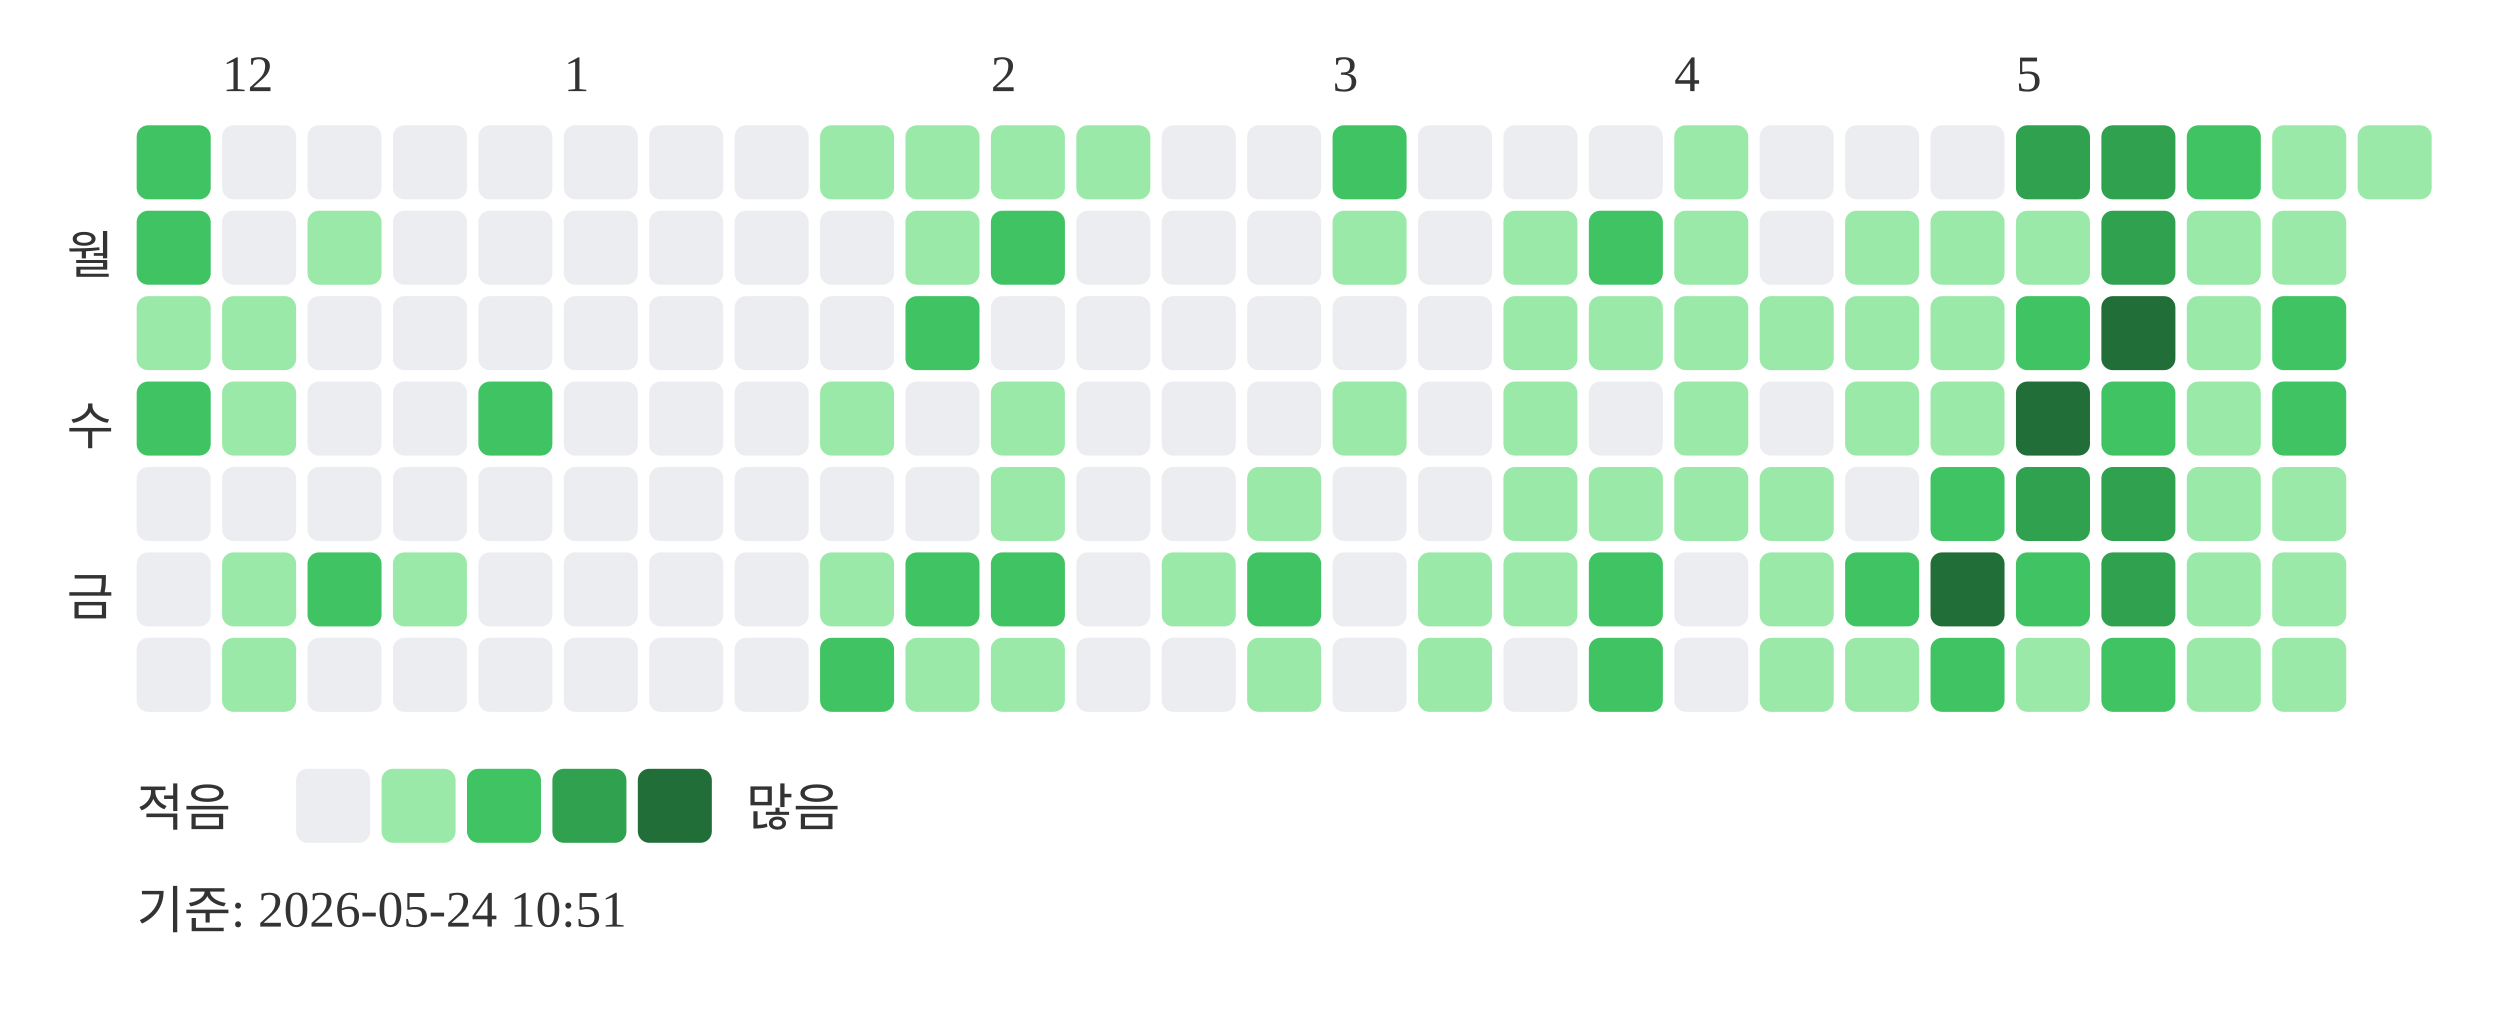
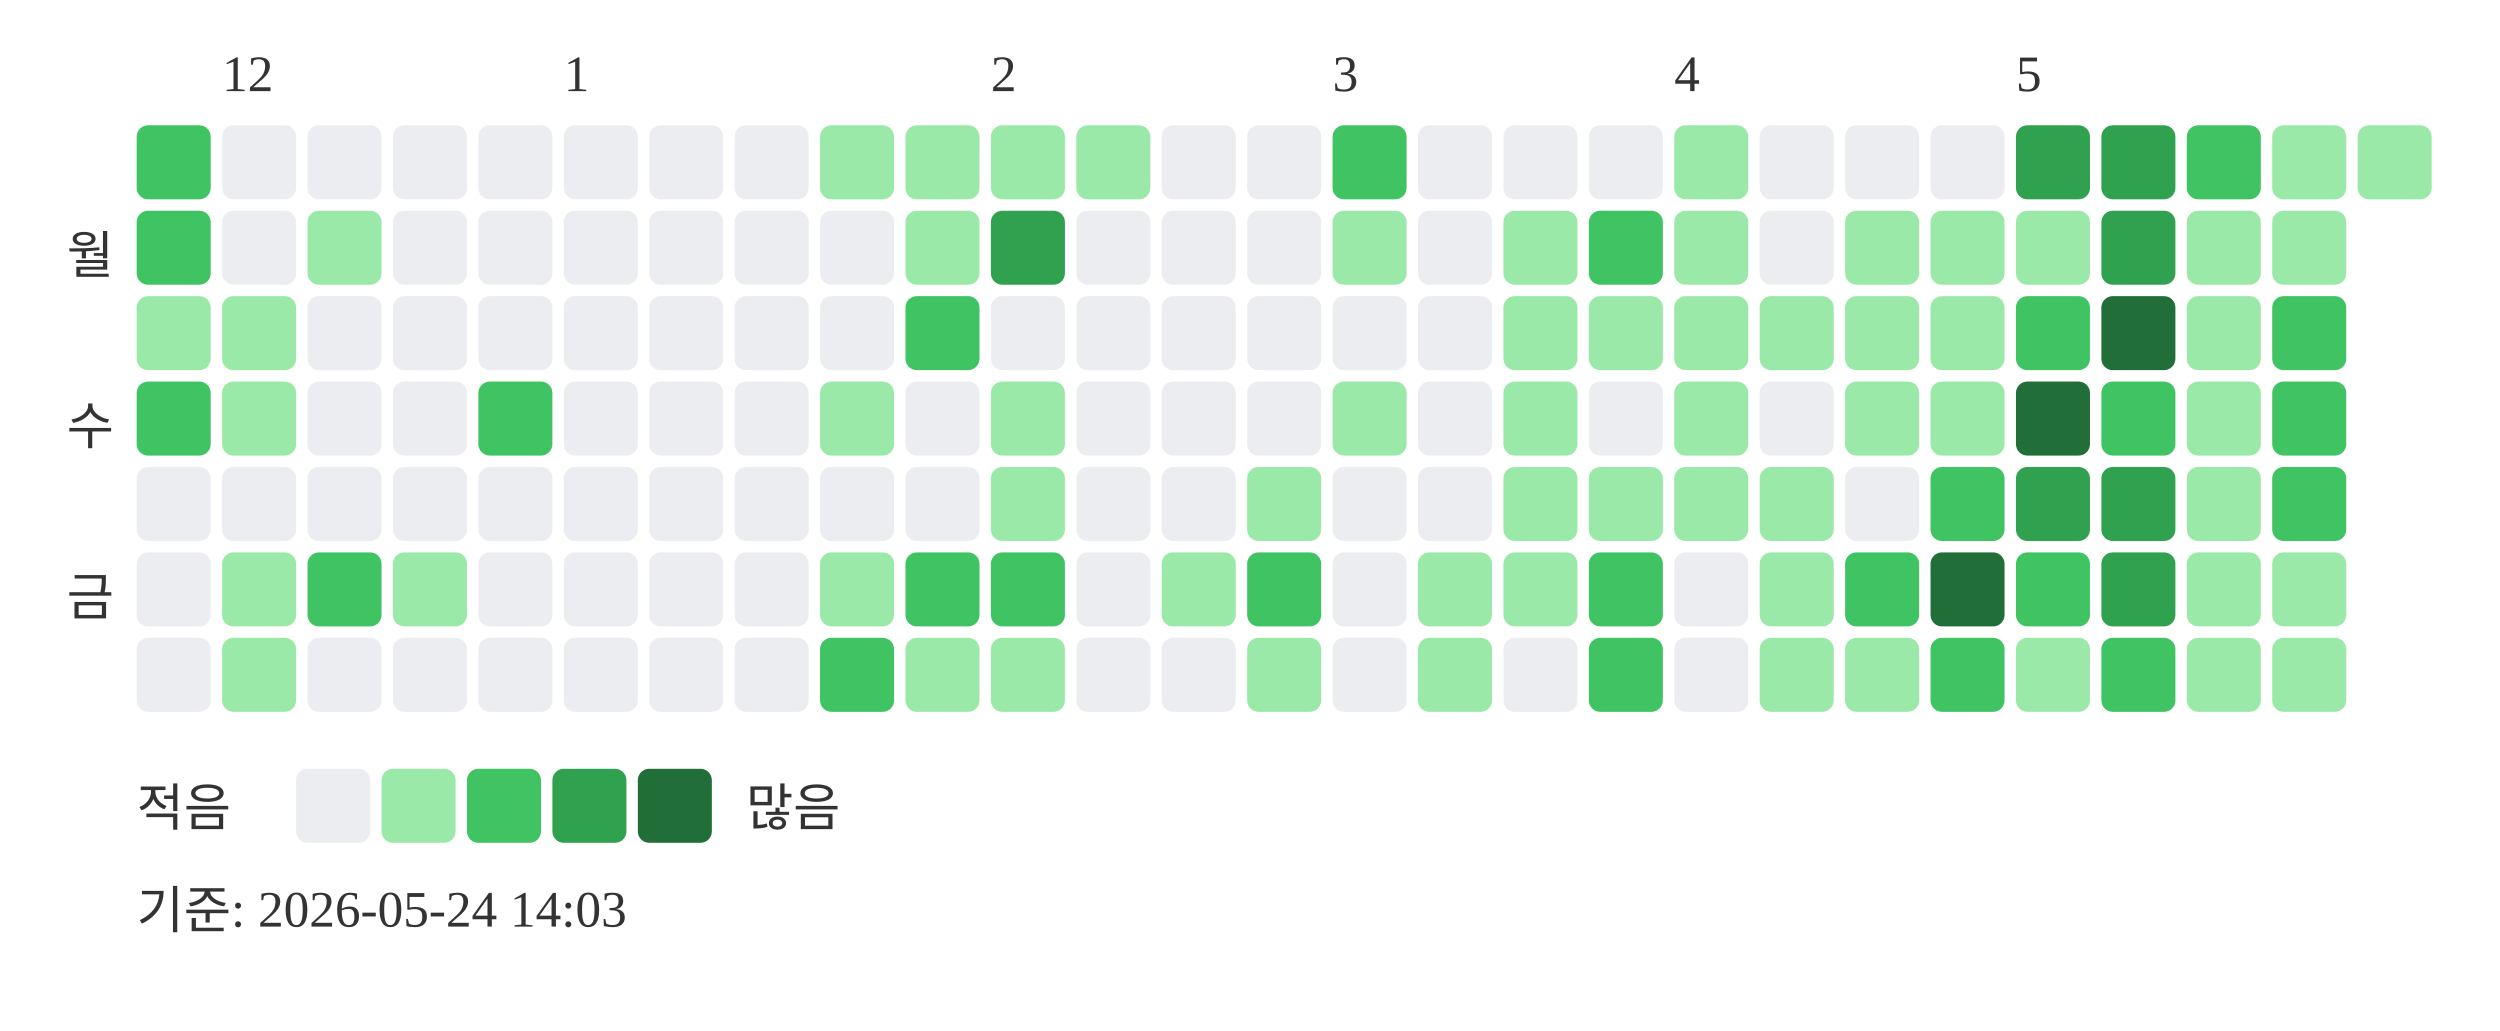
<svg xmlns="http://www.w3.org/2000/svg" width="439" height="181">
  <text x="39" y="16" font-size="9" fill="#333333">12</text>
  <text x="99" y="16" font-size="9" fill="#333333">1</text>
  <text x="174" y="16" font-size="9" fill="#333333">2</text>
  <text x="234" y="16" font-size="9" fill="#333333">3</text>
  <text x="294" y="16" font-size="9" fill="#333333">4</text>
  <text x="354" y="16" font-size="9" fill="#333333">5</text>
  <text x="20" y="48" text-anchor="end" font-size="9" fill="#333333">월</text>
  <text x="20" y="78" text-anchor="end" font-size="9" fill="#333333">수</text>
  <text x="20" y="108" text-anchor="end" font-size="9" fill="#333333">금</text>
  <rect x="24" y="22" width="13" height="13" rx="2" fill="#40c463" />
  <rect x="24" y="37" width="13" height="13" rx="2" fill="#40c463" />
  <rect x="24" y="52" width="13" height="13" rx="2" fill="#9be9a8" />
  <rect x="24" y="67" width="13" height="13" rx="2" fill="#40c463" />
  <rect x="24" y="82" width="13" height="13" rx="2" fill="#ebedf0" />
  <rect x="24" y="97" width="13" height="13" rx="2" fill="#ebedf0" />
  <rect x="24" y="112" width="13" height="13" rx="2" fill="#ebedf0" />
  <rect x="39" y="22" width="13" height="13" rx="2" fill="#ebedf0" />
  <rect x="39" y="37" width="13" height="13" rx="2" fill="#ebedf0" />
  <rect x="39" y="52" width="13" height="13" rx="2" fill="#9be9a8" />
  <rect x="39" y="67" width="13" height="13" rx="2" fill="#9be9a8" />
  <rect x="39" y="82" width="13" height="13" rx="2" fill="#ebedf0" />
  <rect x="39" y="97" width="13" height="13" rx="2" fill="#9be9a8" />
  <rect x="39" y="112" width="13" height="13" rx="2" fill="#9be9a8" />
  <rect x="54" y="22" width="13" height="13" rx="2" fill="#ebedf0" />
  <rect x="54" y="37" width="13" height="13" rx="2" fill="#9be9a8" />
  <rect x="54" y="52" width="13" height="13" rx="2" fill="#ebedf0" />
  <rect x="54" y="67" width="13" height="13" rx="2" fill="#ebedf0" />
  <rect x="54" y="82" width="13" height="13" rx="2" fill="#ebedf0" />
  <rect x="54" y="97" width="13" height="13" rx="2" fill="#40c463" />
  <rect x="54" y="112" width="13" height="13" rx="2" fill="#ebedf0" />
  <rect x="69" y="22" width="13" height="13" rx="2" fill="#ebedf0" />
  <rect x="69" y="37" width="13" height="13" rx="2" fill="#ebedf0" />
  <rect x="69" y="52" width="13" height="13" rx="2" fill="#ebedf0" />
  <rect x="69" y="67" width="13" height="13" rx="2" fill="#ebedf0" />
  <rect x="69" y="82" width="13" height="13" rx="2" fill="#ebedf0" />
  <rect x="69" y="97" width="13" height="13" rx="2" fill="#9be9a8" />
  <rect x="69" y="112" width="13" height="13" rx="2" fill="#ebedf0" />
  <rect x="84" y="22" width="13" height="13" rx="2" fill="#ebedf0" />
  <rect x="84" y="37" width="13" height="13" rx="2" fill="#ebedf0" />
  <rect x="84" y="52" width="13" height="13" rx="2" fill="#ebedf0" />
  <rect x="84" y="67" width="13" height="13" rx="2" fill="#40c463" />
  <rect x="84" y="82" width="13" height="13" rx="2" fill="#ebedf0" />
  <rect x="84" y="97" width="13" height="13" rx="2" fill="#ebedf0" />
  <rect x="84" y="112" width="13" height="13" rx="2" fill="#ebedf0" />
  <rect x="99" y="22" width="13" height="13" rx="2" fill="#ebedf0" />
  <rect x="99" y="37" width="13" height="13" rx="2" fill="#ebedf0" />
  <rect x="99" y="52" width="13" height="13" rx="2" fill="#ebedf0" />
  <rect x="99" y="67" width="13" height="13" rx="2" fill="#ebedf0" />
  <rect x="99" y="82" width="13" height="13" rx="2" fill="#ebedf0" />
  <rect x="99" y="97" width="13" height="13" rx="2" fill="#ebedf0" />
  <rect x="99" y="112" width="13" height="13" rx="2" fill="#ebedf0" />
  <rect x="114" y="22" width="13" height="13" rx="2" fill="#ebedf0" />
  <rect x="114" y="37" width="13" height="13" rx="2" fill="#ebedf0" />
  <rect x="114" y="52" width="13" height="13" rx="2" fill="#ebedf0" />
  <rect x="114" y="67" width="13" height="13" rx="2" fill="#ebedf0" />
  <rect x="114" y="82" width="13" height="13" rx="2" fill="#ebedf0" />
  <rect x="114" y="97" width="13" height="13" rx="2" fill="#ebedf0" />
  <rect x="114" y="112" width="13" height="13" rx="2" fill="#ebedf0" />
  <rect x="129" y="22" width="13" height="13" rx="2" fill="#ebedf0" />
  <rect x="129" y="37" width="13" height="13" rx="2" fill="#ebedf0" />
  <rect x="129" y="52" width="13" height="13" rx="2" fill="#ebedf0" />
  <rect x="129" y="67" width="13" height="13" rx="2" fill="#ebedf0" />
  <rect x="129" y="82" width="13" height="13" rx="2" fill="#ebedf0" />
  <rect x="129" y="97" width="13" height="13" rx="2" fill="#ebedf0" />
  <rect x="129" y="112" width="13" height="13" rx="2" fill="#ebedf0" />
  <rect x="144" y="22" width="13" height="13" rx="2" fill="#9be9a8" />
  <rect x="144" y="37" width="13" height="13" rx="2" fill="#ebedf0" />
  <rect x="144" y="52" width="13" height="13" rx="2" fill="#ebedf0" />
  <rect x="144" y="67" width="13" height="13" rx="2" fill="#9be9a8" />
  <rect x="144" y="82" width="13" height="13" rx="2" fill="#ebedf0" />
  <rect x="144" y="97" width="13" height="13" rx="2" fill="#9be9a8" />
  <rect x="144" y="112" width="13" height="13" rx="2" fill="#40c463" />
  <rect x="159" y="22" width="13" height="13" rx="2" fill="#9be9a8" />
  <rect x="159" y="37" width="13" height="13" rx="2" fill="#9be9a8" />
  <rect x="159" y="52" width="13" height="13" rx="2" fill="#40c463" />
  <rect x="159" y="67" width="13" height="13" rx="2" fill="#ebedf0" />
  <rect x="159" y="82" width="13" height="13" rx="2" fill="#ebedf0" />
  <rect x="159" y="97" width="13" height="13" rx="2" fill="#40c463" />
  <rect x="159" y="112" width="13" height="13" rx="2" fill="#9be9a8" />
  <rect x="174" y="22" width="13" height="13" rx="2" fill="#9be9a8" />
-   <rect x="174" y="37" width="13" height="13" rx="2" fill="#40c463" />
+   <rect x="174" y="37" width="13" height="13" rx="2" fill="#30a14e" />
  <rect x="174" y="52" width="13" height="13" rx="2" fill="#ebedf0" />
  <rect x="174" y="67" width="13" height="13" rx="2" fill="#9be9a8" />
  <rect x="174" y="82" width="13" height="13" rx="2" fill="#9be9a8" />
  <rect x="174" y="97" width="13" height="13" rx="2" fill="#40c463" />
  <rect x="174" y="112" width="13" height="13" rx="2" fill="#9be9a8" />
  <rect x="189" y="22" width="13" height="13" rx="2" fill="#9be9a8" />
  <rect x="189" y="37" width="13" height="13" rx="2" fill="#ebedf0" />
  <rect x="189" y="52" width="13" height="13" rx="2" fill="#ebedf0" />
  <rect x="189" y="67" width="13" height="13" rx="2" fill="#ebedf0" />
  <rect x="189" y="82" width="13" height="13" rx="2" fill="#ebedf0" />
  <rect x="189" y="97" width="13" height="13" rx="2" fill="#ebedf0" />
  <rect x="189" y="112" width="13" height="13" rx="2" fill="#ebedf0" />
  <rect x="204" y="22" width="13" height="13" rx="2" fill="#ebedf0" />
  <rect x="204" y="37" width="13" height="13" rx="2" fill="#ebedf0" />
  <rect x="204" y="52" width="13" height="13" rx="2" fill="#ebedf0" />
  <rect x="204" y="67" width="13" height="13" rx="2" fill="#ebedf0" />
  <rect x="204" y="82" width="13" height="13" rx="2" fill="#ebedf0" />
  <rect x="204" y="97" width="13" height="13" rx="2" fill="#9be9a8" />
  <rect x="204" y="112" width="13" height="13" rx="2" fill="#ebedf0" />
  <rect x="219" y="22" width="13" height="13" rx="2" fill="#ebedf0" />
  <rect x="219" y="37" width="13" height="13" rx="2" fill="#ebedf0" />
  <rect x="219" y="52" width="13" height="13" rx="2" fill="#ebedf0" />
  <rect x="219" y="67" width="13" height="13" rx="2" fill="#ebedf0" />
  <rect x="219" y="82" width="13" height="13" rx="2" fill="#9be9a8" />
  <rect x="219" y="97" width="13" height="13" rx="2" fill="#40c463" />
  <rect x="219" y="112" width="13" height="13" rx="2" fill="#9be9a8" />
  <rect x="234" y="22" width="13" height="13" rx="2" fill="#40c463" />
  <rect x="234" y="37" width="13" height="13" rx="2" fill="#9be9a8" />
  <rect x="234" y="52" width="13" height="13" rx="2" fill="#ebedf0" />
  <rect x="234" y="67" width="13" height="13" rx="2" fill="#9be9a8" />
  <rect x="234" y="82" width="13" height="13" rx="2" fill="#ebedf0" />
  <rect x="234" y="97" width="13" height="13" rx="2" fill="#ebedf0" />
  <rect x="234" y="112" width="13" height="13" rx="2" fill="#ebedf0" />
  <rect x="249" y="22" width="13" height="13" rx="2" fill="#ebedf0" />
  <rect x="249" y="37" width="13" height="13" rx="2" fill="#ebedf0" />
  <rect x="249" y="52" width="13" height="13" rx="2" fill="#ebedf0" />
  <rect x="249" y="67" width="13" height="13" rx="2" fill="#ebedf0" />
  <rect x="249" y="82" width="13" height="13" rx="2" fill="#ebedf0" />
  <rect x="249" y="97" width="13" height="13" rx="2" fill="#9be9a8" />
  <rect x="249" y="112" width="13" height="13" rx="2" fill="#9be9a8" />
  <rect x="264" y="22" width="13" height="13" rx="2" fill="#ebedf0" />
  <rect x="264" y="37" width="13" height="13" rx="2" fill="#9be9a8" />
  <rect x="264" y="52" width="13" height="13" rx="2" fill="#9be9a8" />
  <rect x="264" y="67" width="13" height="13" rx="2" fill="#9be9a8" />
  <rect x="264" y="82" width="13" height="13" rx="2" fill="#9be9a8" />
  <rect x="264" y="97" width="13" height="13" rx="2" fill="#9be9a8" />
  <rect x="264" y="112" width="13" height="13" rx="2" fill="#ebedf0" />
  <rect x="279" y="22" width="13" height="13" rx="2" fill="#ebedf0" />
  <rect x="279" y="37" width="13" height="13" rx="2" fill="#40c463" />
  <rect x="279" y="52" width="13" height="13" rx="2" fill="#9be9a8" />
  <rect x="279" y="67" width="13" height="13" rx="2" fill="#ebedf0" />
  <rect x="279" y="82" width="13" height="13" rx="2" fill="#9be9a8" />
  <rect x="279" y="97" width="13" height="13" rx="2" fill="#40c463" />
  <rect x="279" y="112" width="13" height="13" rx="2" fill="#40c463" />
  <rect x="294" y="22" width="13" height="13" rx="2" fill="#9be9a8" />
  <rect x="294" y="37" width="13" height="13" rx="2" fill="#9be9a8" />
  <rect x="294" y="52" width="13" height="13" rx="2" fill="#9be9a8" />
  <rect x="294" y="67" width="13" height="13" rx="2" fill="#9be9a8" />
  <rect x="294" y="82" width="13" height="13" rx="2" fill="#9be9a8" />
  <rect x="294" y="97" width="13" height="13" rx="2" fill="#ebedf0" />
  <rect x="294" y="112" width="13" height="13" rx="2" fill="#ebedf0" />
  <rect x="309" y="22" width="13" height="13" rx="2" fill="#ebedf0" />
  <rect x="309" y="37" width="13" height="13" rx="2" fill="#ebedf0" />
  <rect x="309" y="52" width="13" height="13" rx="2" fill="#9be9a8" />
  <rect x="309" y="67" width="13" height="13" rx="2" fill="#ebedf0" />
  <rect x="309" y="82" width="13" height="13" rx="2" fill="#9be9a8" />
  <rect x="309" y="97" width="13" height="13" rx="2" fill="#9be9a8" />
  <rect x="309" y="112" width="13" height="13" rx="2" fill="#9be9a8" />
  <rect x="324" y="22" width="13" height="13" rx="2" fill="#ebedf0" />
  <rect x="324" y="37" width="13" height="13" rx="2" fill="#9be9a8" />
  <rect x="324" y="52" width="13" height="13" rx="2" fill="#9be9a8" />
  <rect x="324" y="67" width="13" height="13" rx="2" fill="#9be9a8" />
  <rect x="324" y="82" width="13" height="13" rx="2" fill="#ebedf0" />
  <rect x="324" y="97" width="13" height="13" rx="2" fill="#40c463" />
  <rect x="324" y="112" width="13" height="13" rx="2" fill="#9be9a8" />
  <rect x="339" y="22" width="13" height="13" rx="2" fill="#ebedf0" />
  <rect x="339" y="37" width="13" height="13" rx="2" fill="#9be9a8" />
  <rect x="339" y="52" width="13" height="13" rx="2" fill="#9be9a8" />
  <rect x="339" y="67" width="13" height="13" rx="2" fill="#9be9a8" />
  <rect x="339" y="82" width="13" height="13" rx="2" fill="#40c463" />
  <rect x="339" y="97" width="13" height="13" rx="2" fill="#216e39" />
  <rect x="339" y="112" width="13" height="13" rx="2" fill="#40c463" />
  <rect x="354" y="22" width="13" height="13" rx="2" fill="#30a14e" />
  <rect x="354" y="37" width="13" height="13" rx="2" fill="#9be9a8" />
  <rect x="354" y="52" width="13" height="13" rx="2" fill="#40c463" />
  <rect x="354" y="67" width="13" height="13" rx="2" fill="#216e39" />
  <rect x="354" y="82" width="13" height="13" rx="2" fill="#30a14e" />
  <rect x="354" y="97" width="13" height="13" rx="2" fill="#40c463" />
  <rect x="354" y="112" width="13" height="13" rx="2" fill="#9be9a8" />
  <rect x="369" y="22" width="13" height="13" rx="2" fill="#30a14e" />
  <rect x="369" y="37" width="13" height="13" rx="2" fill="#30a14e" />
  <rect x="369" y="52" width="13" height="13" rx="2" fill="#216e39" />
  <rect x="369" y="67" width="13" height="13" rx="2" fill="#40c463" />
  <rect x="369" y="82" width="13" height="13" rx="2" fill="#30a14e" />
  <rect x="369" y="97" width="13" height="13" rx="2" fill="#30a14e" />
  <rect x="369" y="112" width="13" height="13" rx="2" fill="#40c463" />
  <rect x="384" y="22" width="13" height="13" rx="2" fill="#40c463" />
  <rect x="384" y="37" width="13" height="13" rx="2" fill="#9be9a8" />
  <rect x="384" y="52" width="13" height="13" rx="2" fill="#9be9a8" />
  <rect x="384" y="67" width="13" height="13" rx="2" fill="#9be9a8" />
  <rect x="384" y="82" width="13" height="13" rx="2" fill="#9be9a8" />
  <rect x="384" y="97" width="13" height="13" rx="2" fill="#9be9a8" />
  <rect x="384" y="112" width="13" height="13" rx="2" fill="#9be9a8" />
  <rect x="399" y="22" width="13" height="13" rx="2" fill="#9be9a8" />
  <rect x="399" y="37" width="13" height="13" rx="2" fill="#9be9a8" />
  <rect x="399" y="52" width="13" height="13" rx="2" fill="#40c463" />
  <rect x="399" y="67" width="13" height="13" rx="2" fill="#40c463" />
-   <rect x="399" y="82" width="13" height="13" rx="2" fill="#9be9a8" />
+   <rect x="399" y="82" width="13" height="13" rx="2" fill="#40c463" />
  <rect x="399" y="97" width="13" height="13" rx="2" fill="#9be9a8" />
  <rect x="399" y="112" width="13" height="13" rx="2" fill="#9be9a8" />
  <rect x="414" y="22" width="13" height="13" rx="2" fill="#9be9a8" />
  <text x="24" y="145" font-size="9" fill="#333333">적음</text>
  <rect x="52" y="135" width="13" height="13" rx="2" fill="#ebedf0" />
  <rect x="67" y="135" width="13" height="13" rx="2" fill="#9be9a8" />
  <rect x="82" y="135" width="13" height="13" rx="2" fill="#40c463" />
  <rect x="97" y="135" width="13" height="13" rx="2" fill="#30a14e" />
  <rect x="112" y="135" width="13" height="13" rx="2" fill="#216e39" />
  <text x="131" y="145" font-size="9" fill="#333333">많음</text>
-   <text x="24" y="163" font-size="9" fill="#333333">기준: 2026-05-24 10:51</text>
+   <text x="24" y="163" font-size="9" fill="#333333">기준: 2026-05-24 14:03</text>
</svg>
